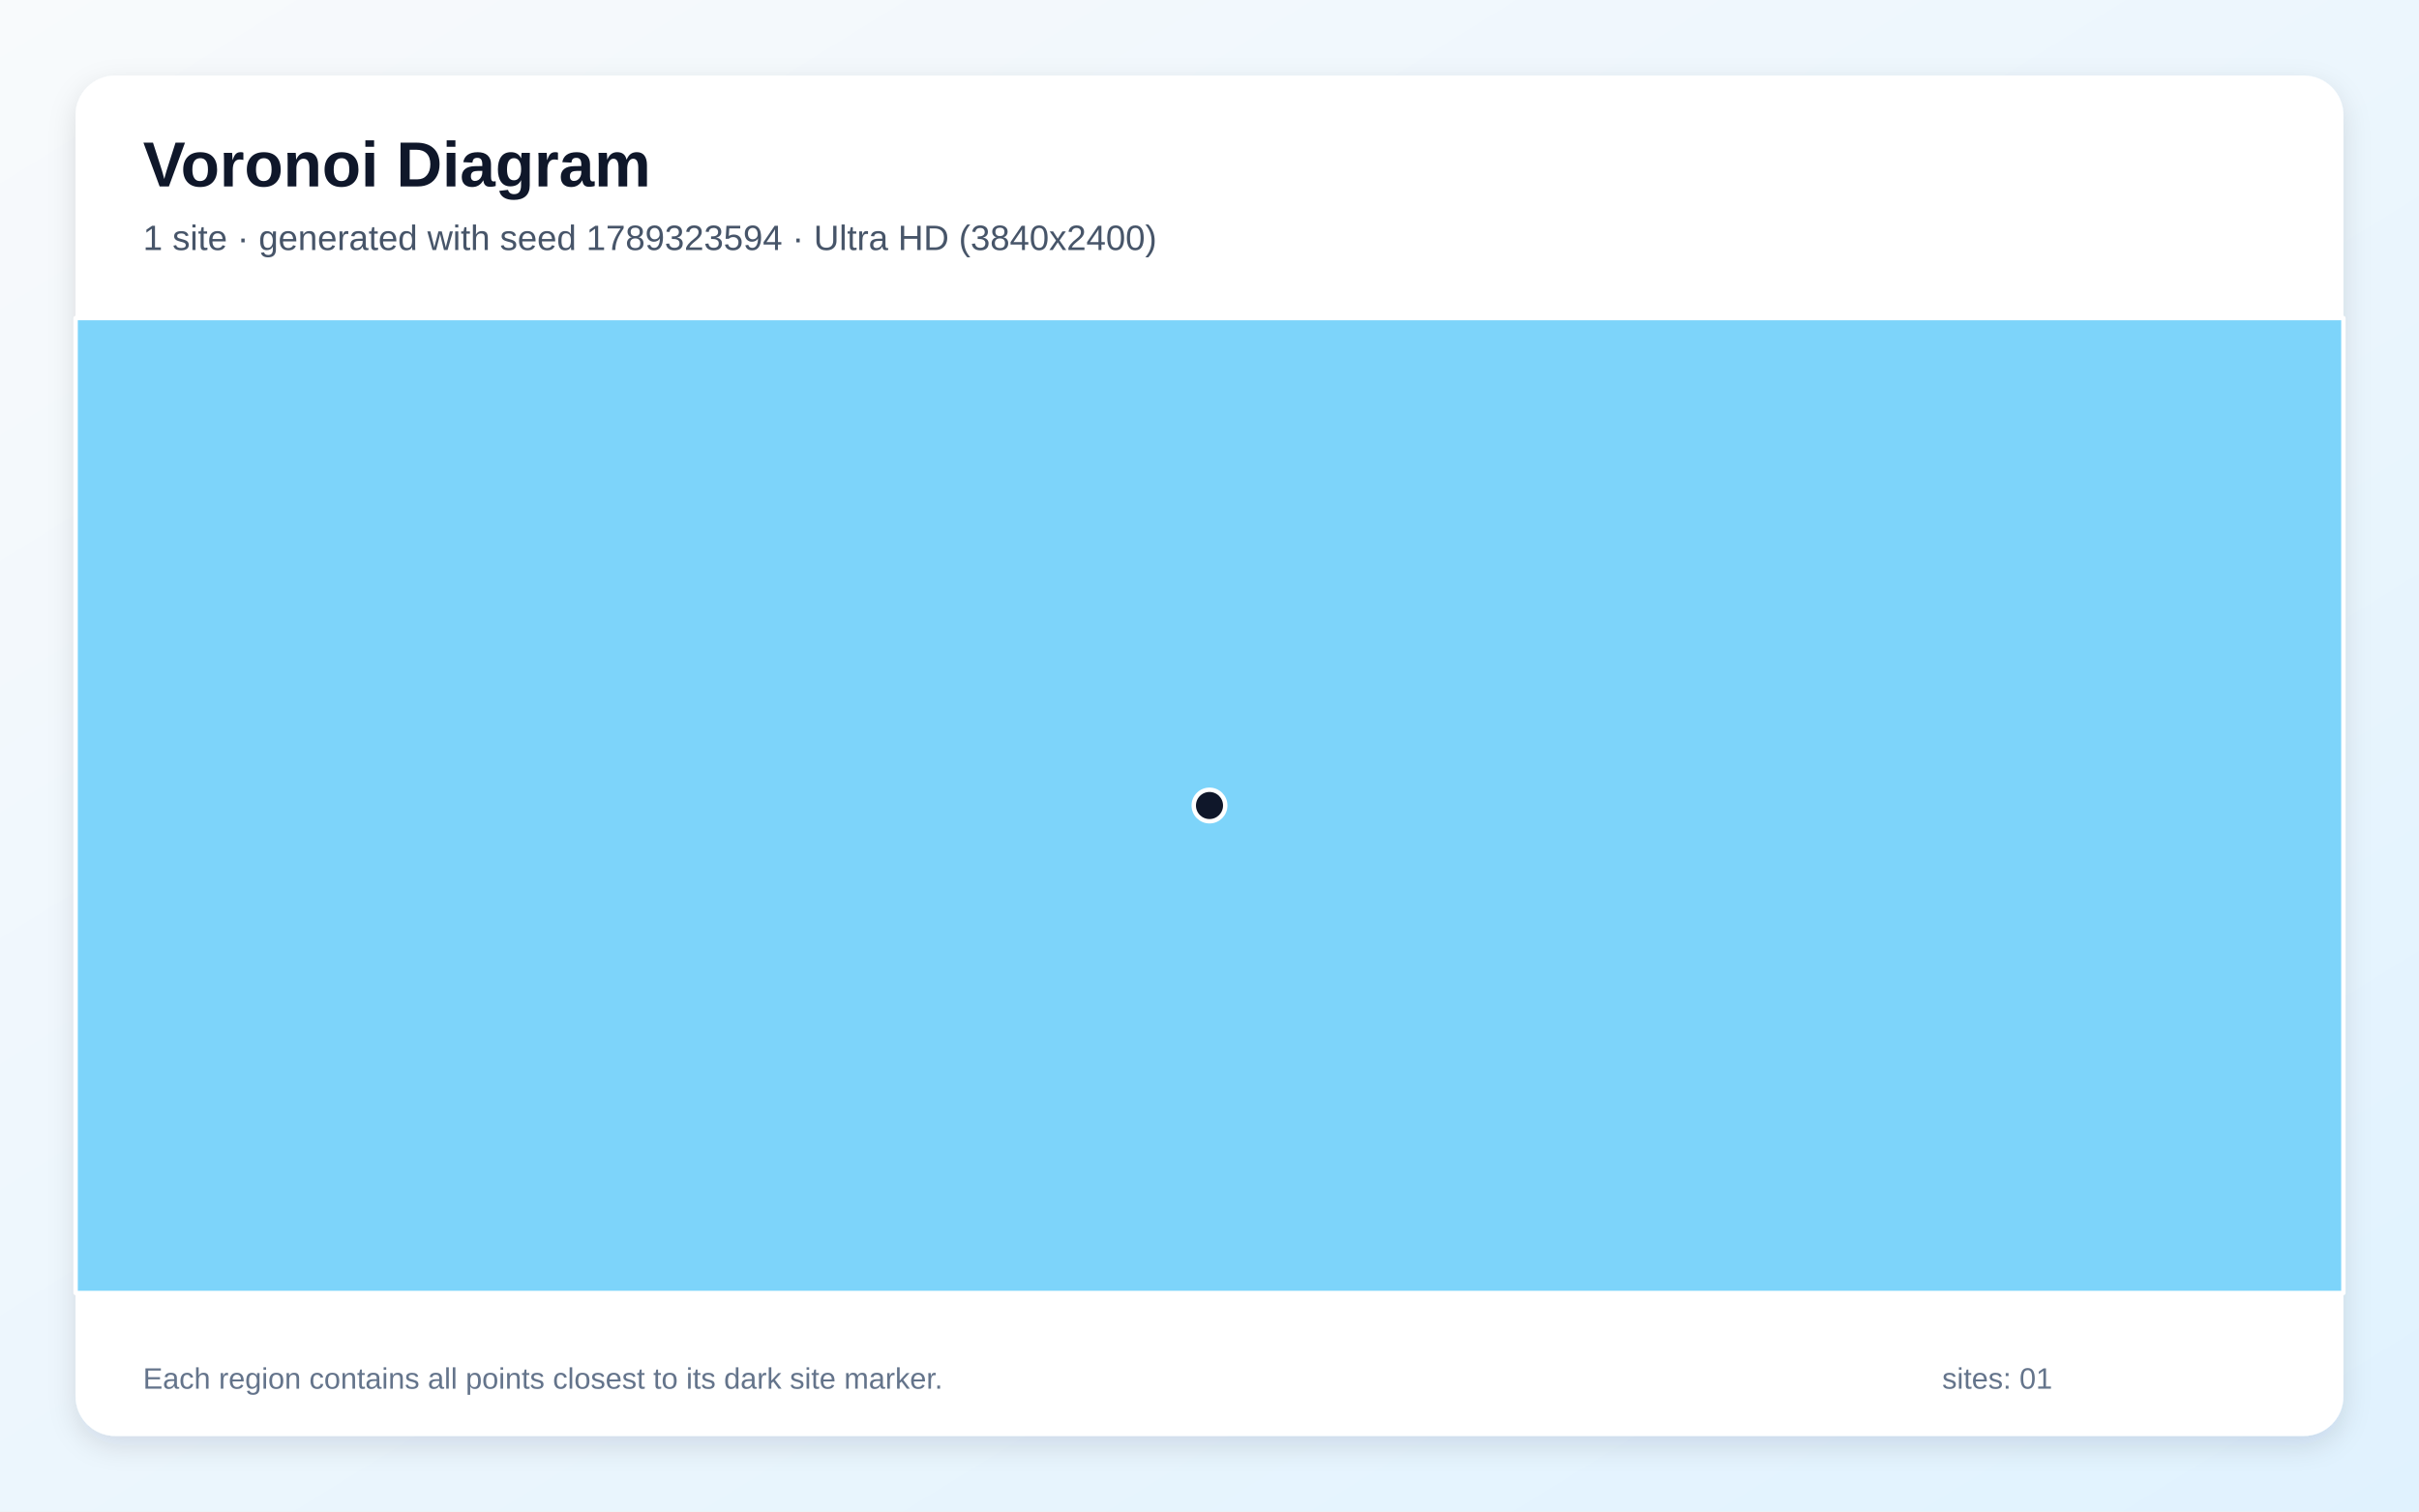
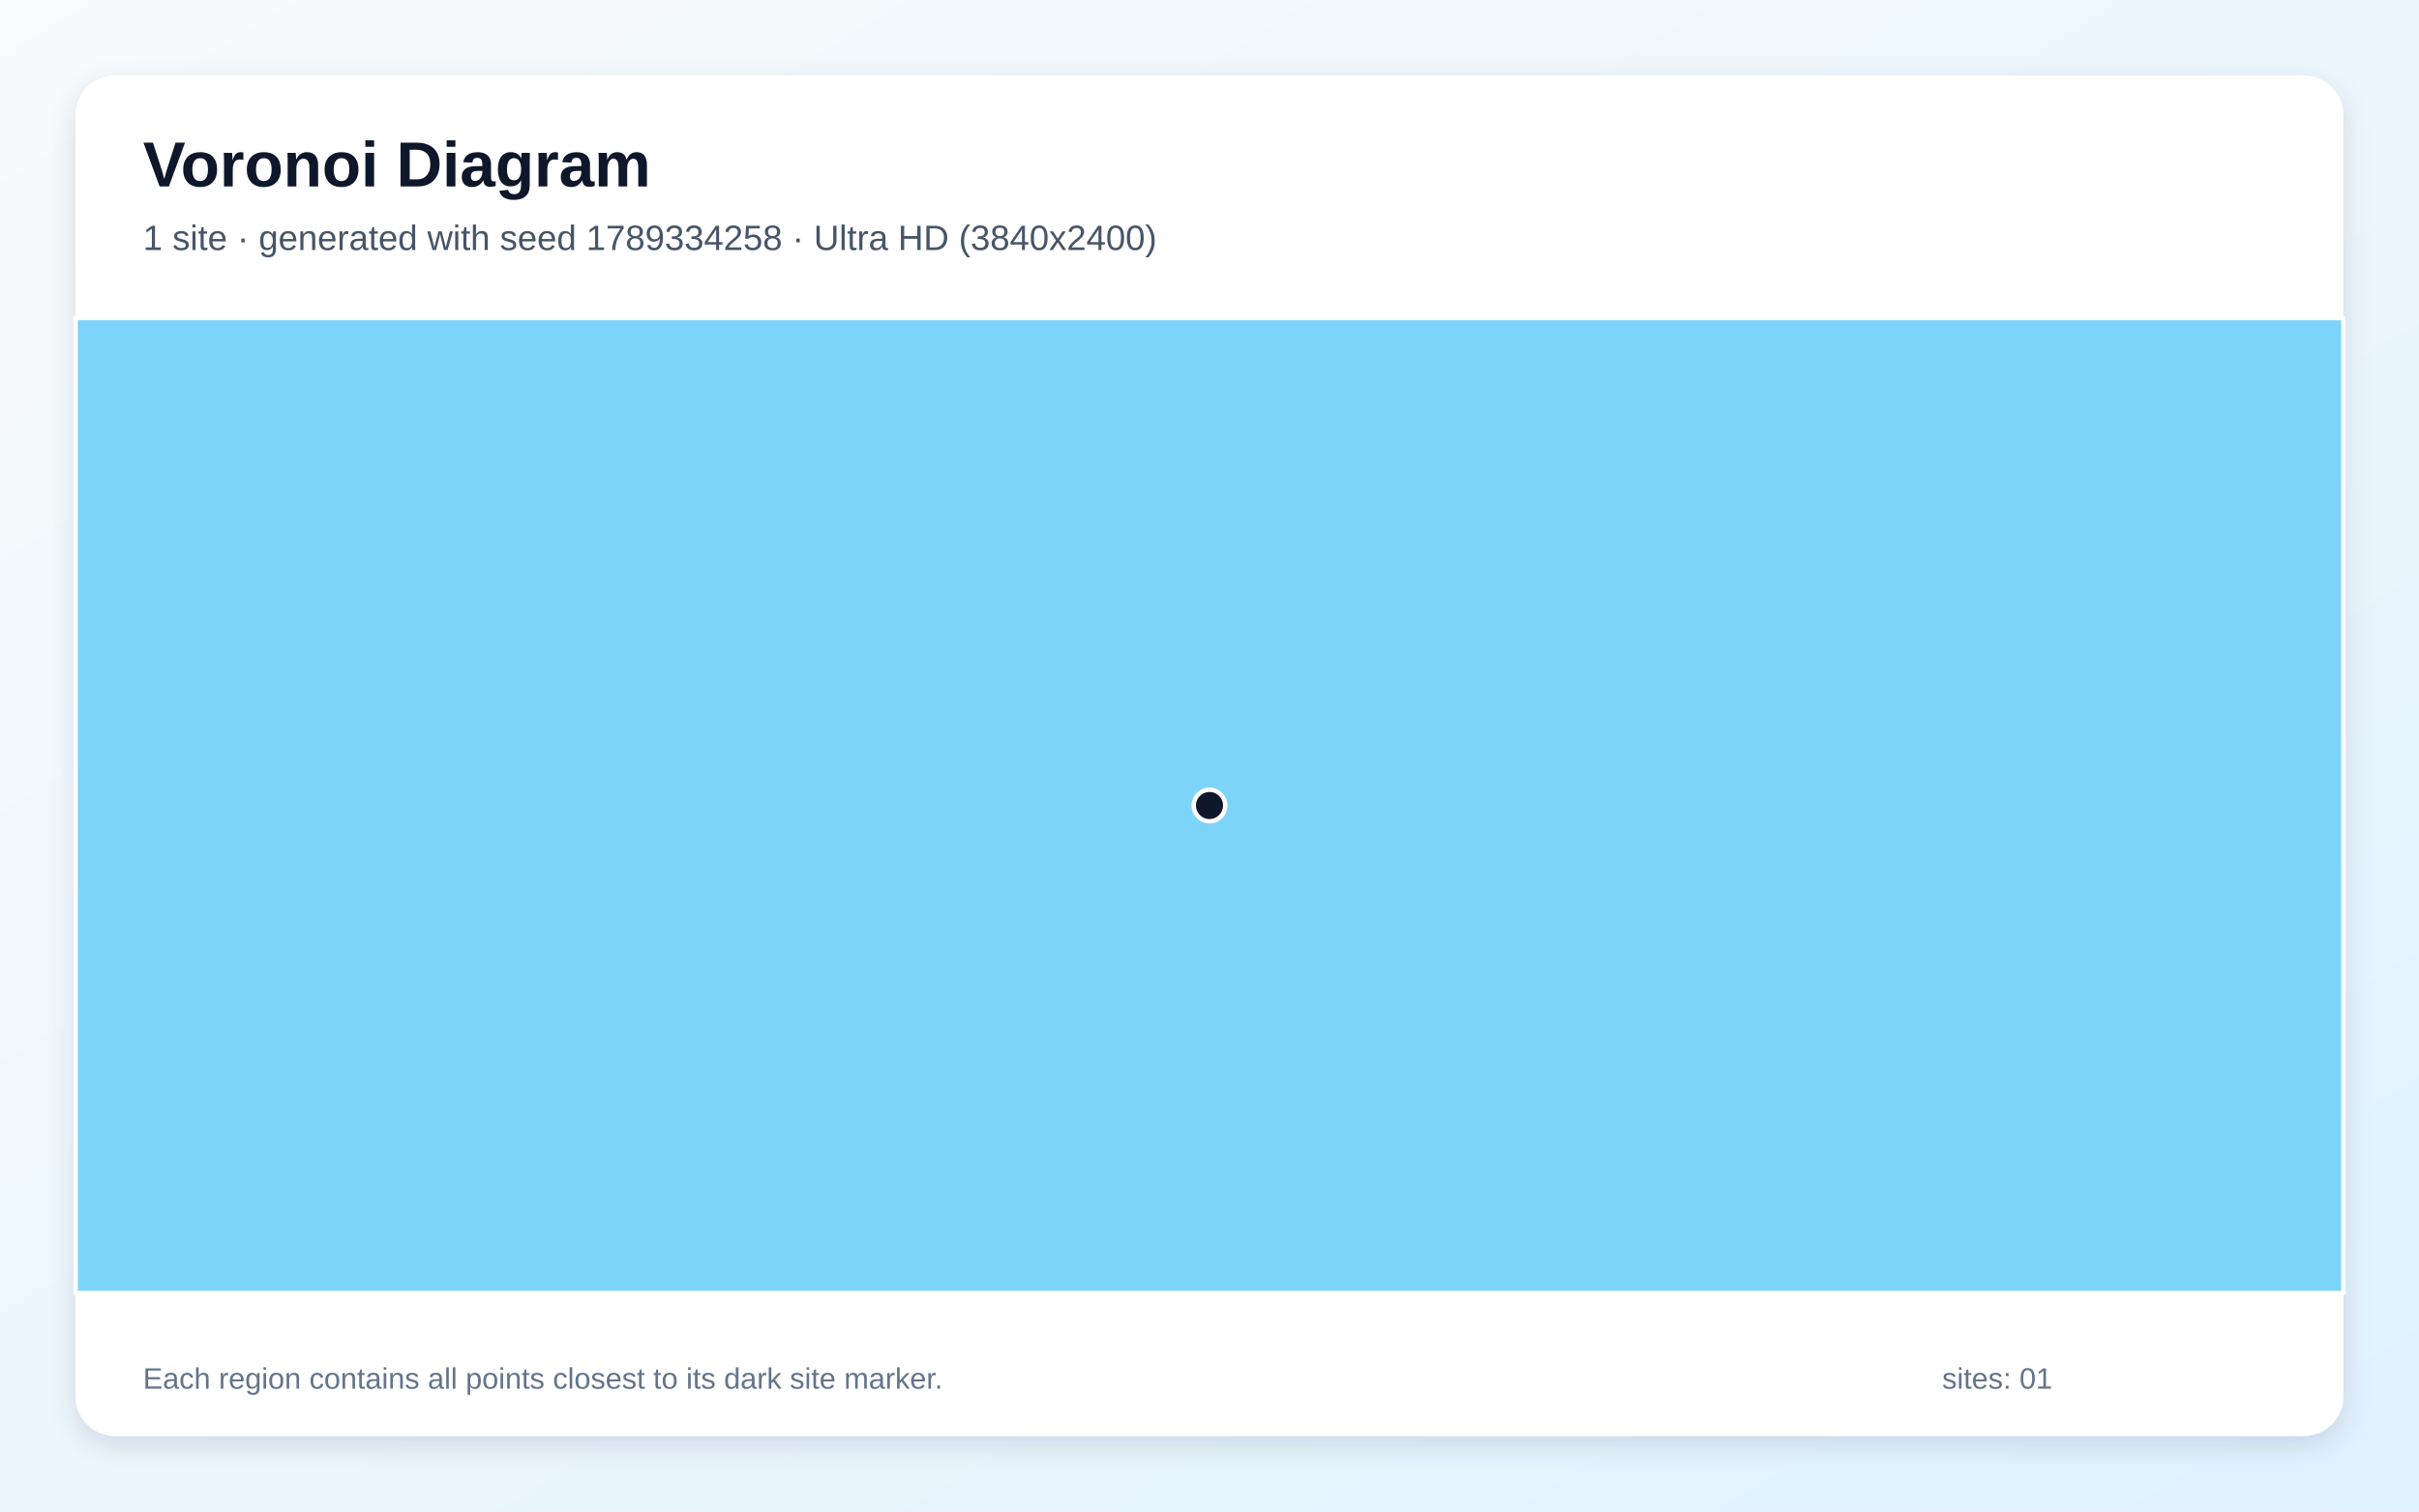
<svg xmlns="http://www.w3.org/2000/svg" width="3840" height="2400" viewBox="0 0 3840 2400" role="img" aria-labelledby="title description">
  <defs>
    <linearGradient id="background" x1="0" y1="0" x2="1" y2="1">
      <stop stop-color="#F8FAFC" />
      <stop offset="1" stop-color="#E0F2FE" />
    </linearGradient>
    <filter id="shadow" x="-5%" y="-5%" width="110%" height="110%">
      <feDropShadow dx="0" dy="15" stdDeviation="22" flood-color="#0F172A" flood-opacity=".12" />
    </filter>
  </defs>
  <rect width="3840" height="2400" fill="url(#background)" />
  <rect x="120" y="120" width="3600" height="2160" rx="63" fill="#FFFFFF" filter="url(#shadow)" />
  <g font-family="Arial, sans-serif">
    <text x="227" y="296" font-size="101" font-weight="700" fill="#0F172A">Voronoi Diagram</text>
-     <text x="227" y="397" font-size="56" fill="#475569">1 site · generated with seed 1789323594 · Ultra HD (3840x2400)</text>
+     <text x="227" y="397" font-size="56" fill="#475569">1 site · generated with seed 1789334258 · Ultra HD (3840x2400)</text>
  </g>
  <g stroke="#FFFFFF" stroke-width="7" stroke-linejoin="round">
    <polygon points="120.0,505.0 3720.0,505.0 3720.0,2053.0 120.0,2053.0" fill="#38BDF8" fill-opacity="0.65" />
  </g>
  <g>
    <circle cx="1920.0" cy="1279.0" r="25" fill="#0F172A" stroke="#FFFFFF" stroke-width="7" />
  </g>
  <g font-family="Arial, sans-serif" font-size="47" fill="#64748B">
    <text x="227" y="2205">Each region contains all points closest to its dark site marker.</text>
    <text x="3083" y="2205">sites: 01</text>
  </g>
</svg>
